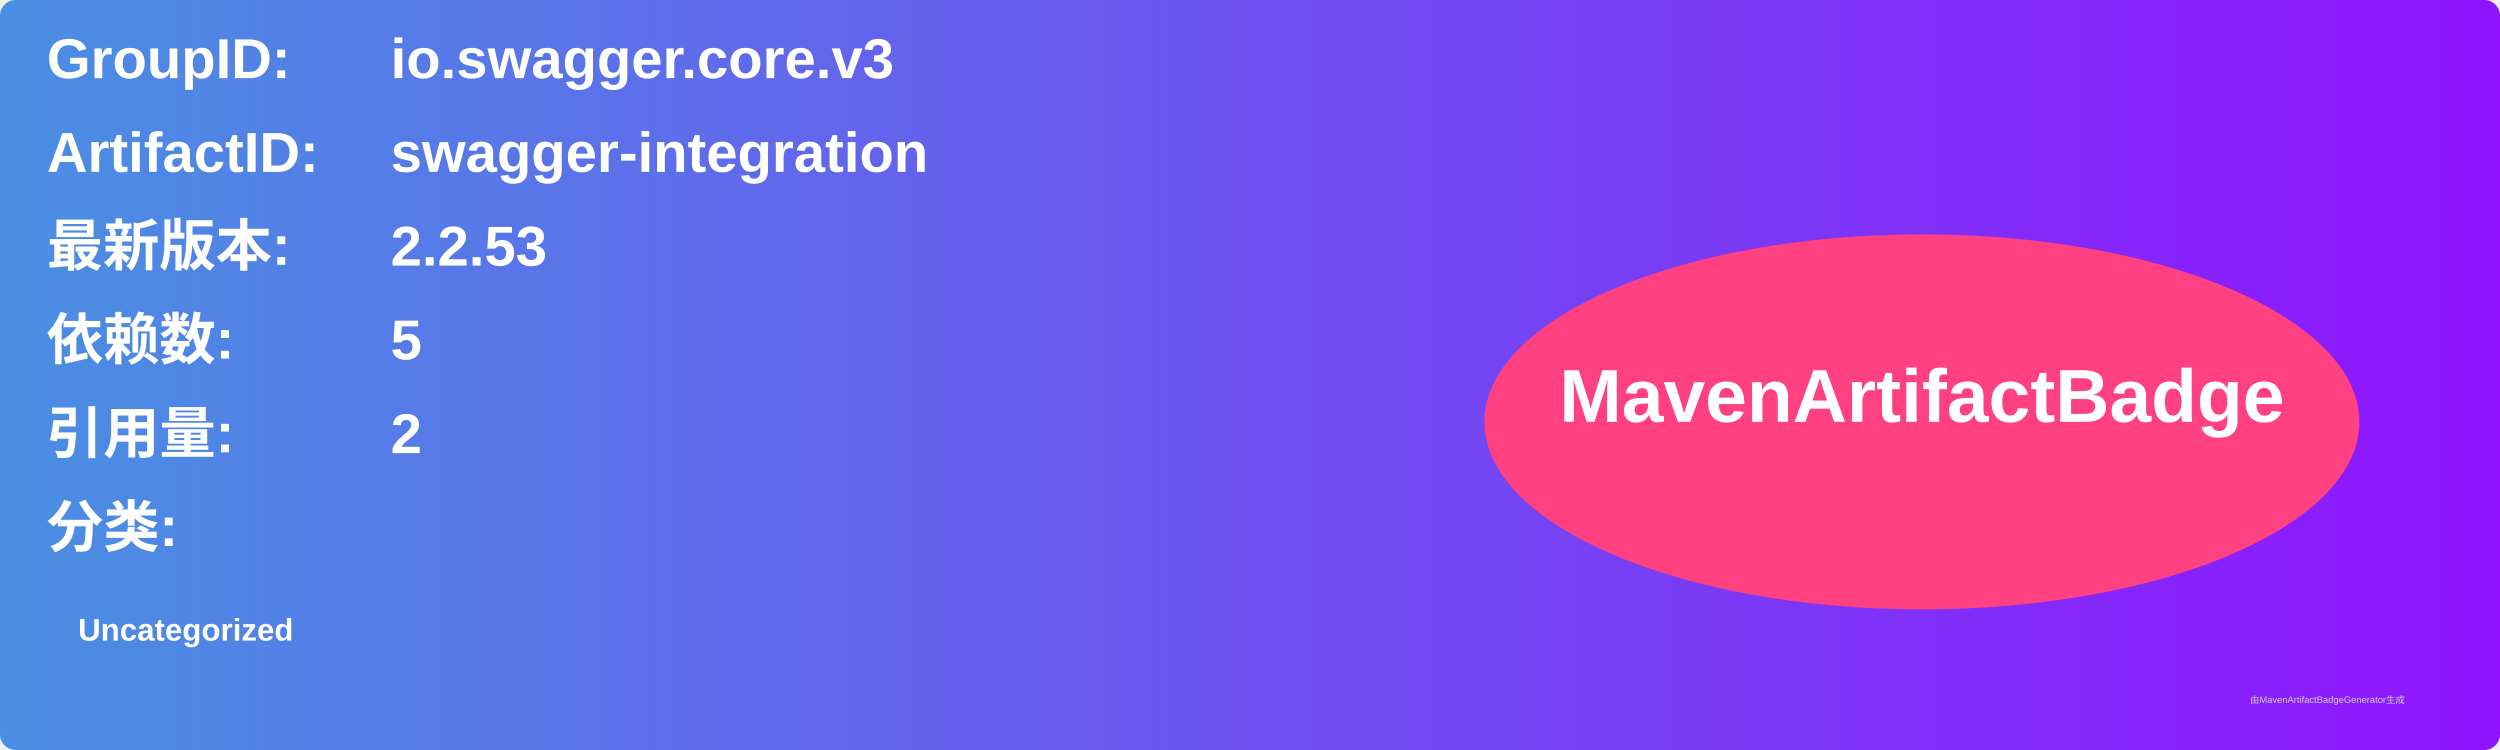
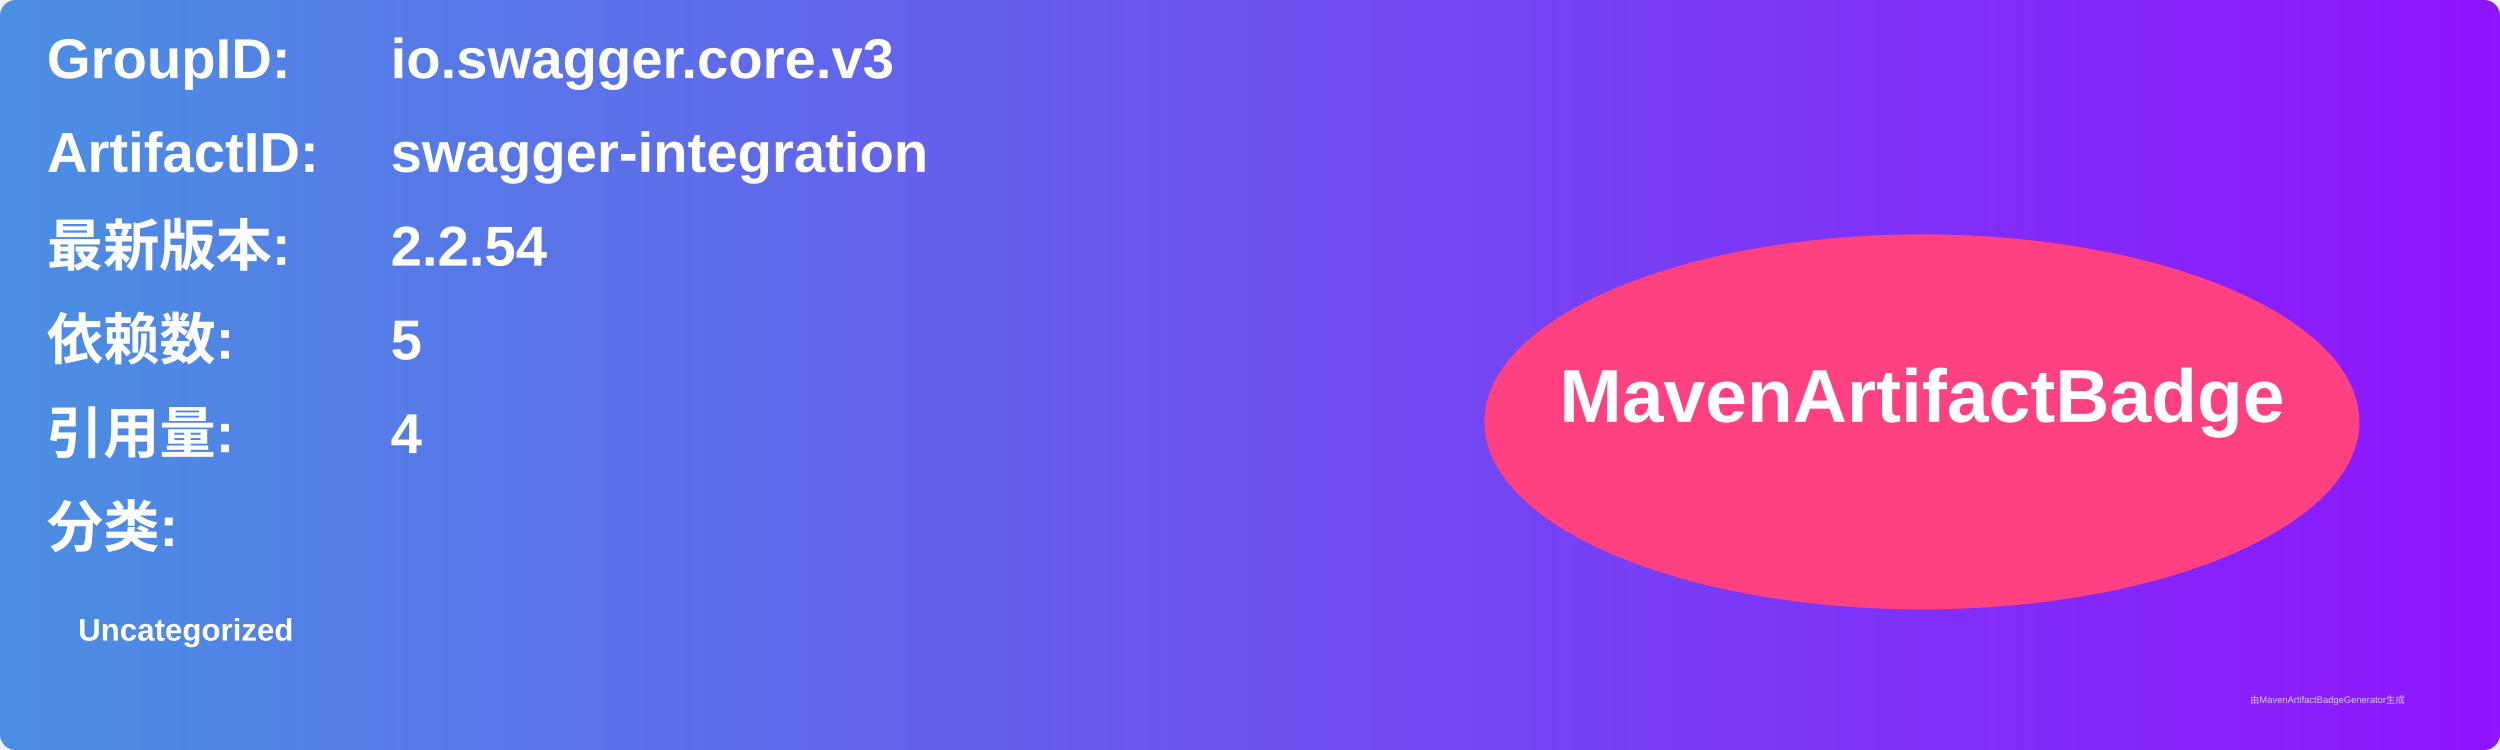
<svg xmlns="http://www.w3.org/2000/svg" width="800" height="240" viewBox="0 0 800 240">
  <linearGradient id="grad" x1="0%" y1="0%" x2="100%" y2="0%">
    <stop offset="0%" stop-color="#4a90e2" />
    <stop offset="100%" stop-color="#9013fe" />
  </linearGradient>
  <rect width="100%" height="100%" rx="5" ry="5" fill="url(#grad)" />
  <g transform="translate(15, 15)">
    <text x="0" y="10" font-family="Arial" font-size="18" fill="white" font-weight="bold" width="260">GroupID:</text>
    <text x="110" y="10" font-family="Arial" font-size="18" fill="white" font-weight="bold" width="460">io.swagger.core.v3</text>
    <text x="0" y="40" font-family="Arial" font-size="18" fill="white" font-weight="bold" width="260">ArtifactID:</text>
    <text x="110" y="40" font-family="Arial" font-size="18" fill="white" font-weight="bold" width="460">swagger-integration</text>
    <text x="0" y="70" font-family="Arial" font-size="18" fill="white" font-weight="bold">最新版本:</text>
    <text x="110" y="70" font-family="Arial" font-size="18" fill="white" font-weight="bold">
-       <tspan font-weight="bold">2.2.53</tspan>
+       <tspan font-weight="bold">2.2.54</tspan>
    </text>
    <text x="0" y="100" font-family="Arial" font-size="18" fill="white" font-weight="bold">依赖数: </text>
    <text x="110" y="100" font-family="Arial" font-size="18" fill="white">
      <tspan font-weight="bold">5</tspan>
    </text>
    <text x="0" y="130" font-family="Arial" font-size="18" fill="white" font-weight="bold">引用量: </text>
    <text x="110" y="130" font-family="Arial" font-size="18" fill="white">
-       <tspan font-weight="bold">2</tspan>
+       <tspan font-weight="bold">4</tspan>
    </text>
    <text x="0" y="160" font-family="Arial" font-size="18" fill="white" font-weight="bold">分类:</text>
    <text x="10" y="190" font-family="Arial" font-size="10" fill="white">
      <tspan font-weight="bold">Uncategorized</tspan>
    </text>
    <ellipse cx="600" cy="120" rx="140" ry="60" fill="#ff4081" />
    <text x="600" y="120" text-anchor="middle" font-family="Arial" font-size="24" fill="white" font-weight="bold">MavenArtifactBadge</text>
  </g>
  <text x="720" y="225" font-family="Arial" font-size="3" fill="#d0d0d0">由MavenArtifactBadgeGenerator生成</text>
</svg>
